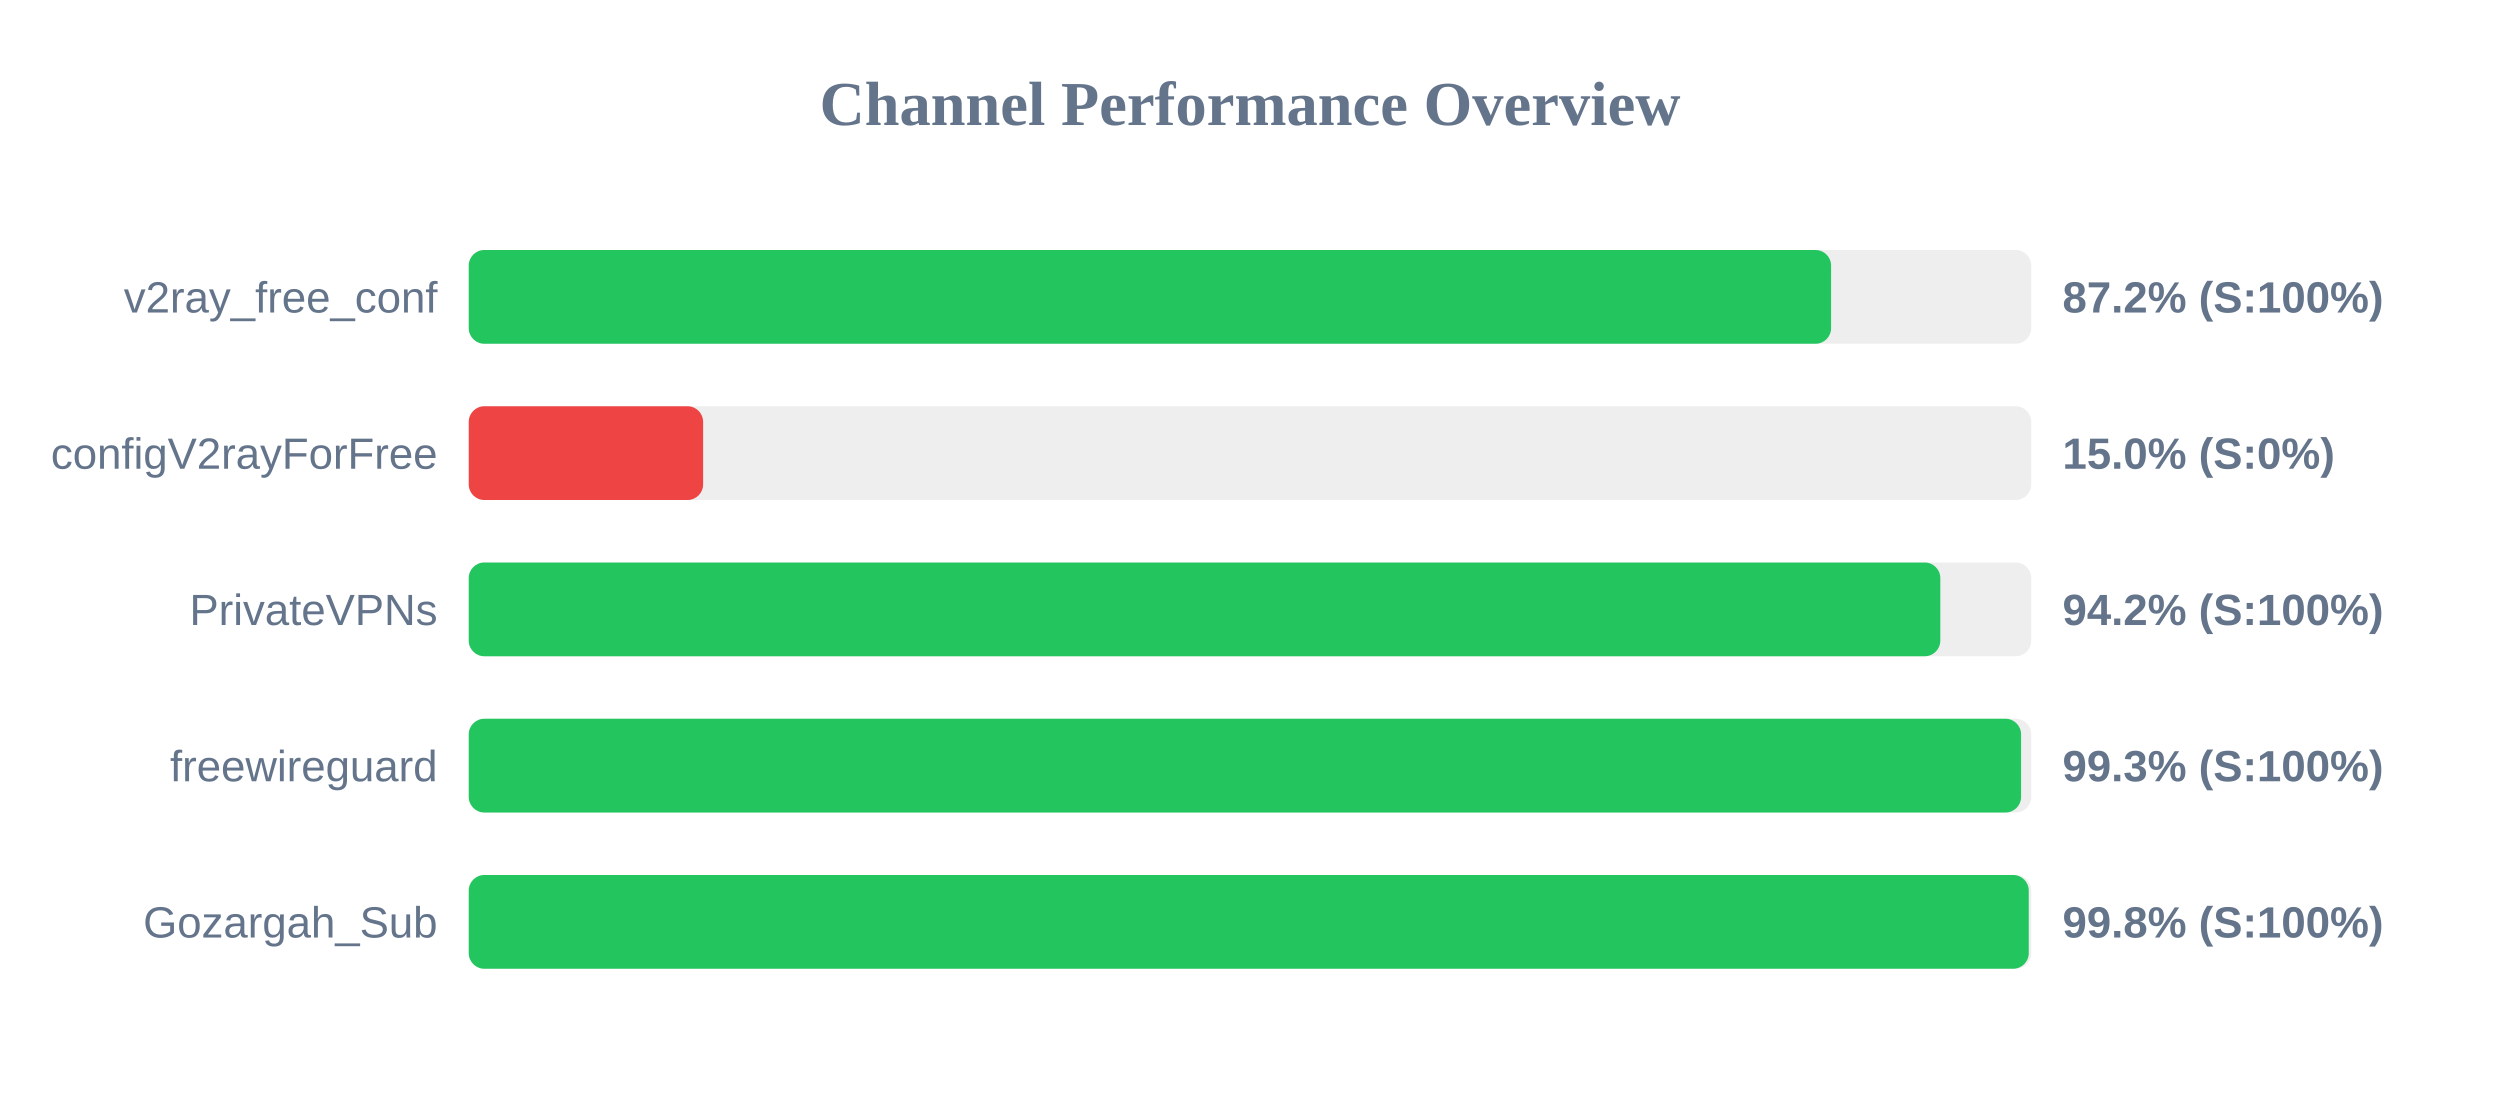
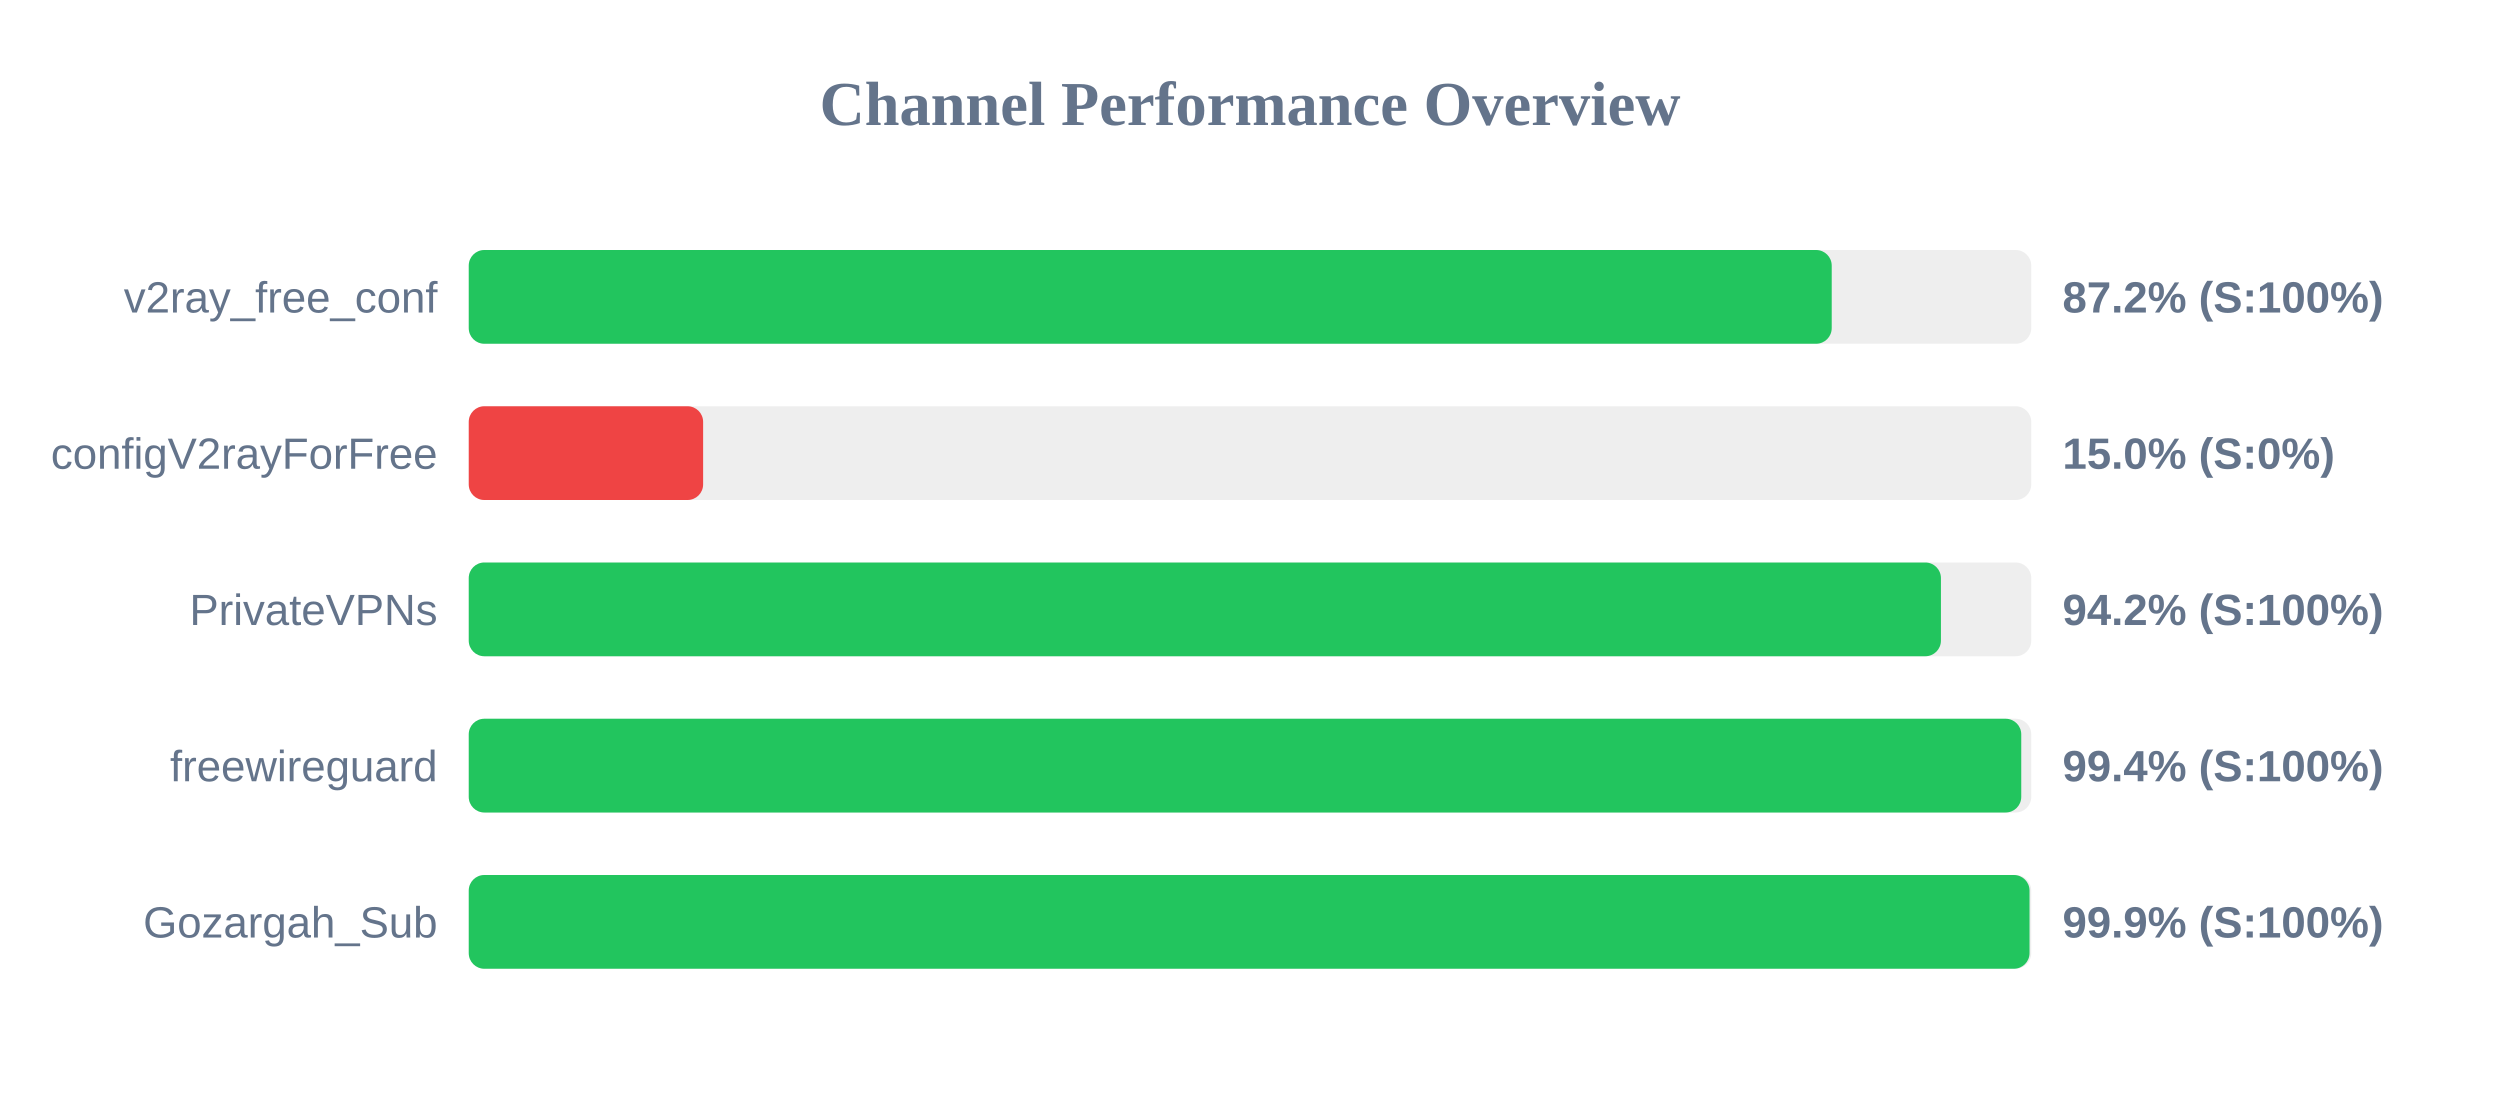
<svg xmlns="http://www.w3.org/2000/svg" width="800" height="350" version="1.1">
  <style>
        .row { font: 14px Arial; fill: #64748b; }
        .score { font: bold 14px Arial; fill: #64748b; }
    </style>
  <text x="400" y="40" text-anchor="middle" font-size="20px" font-weight="bold" fill="#64748b">Channel Performance Overview</text>
  <rect x="150" y="80" width="500" height="30" fill="#eee" rx="5" />
-   <rect x="150" y="80" width="435.95" height="30" fill="#22c55e" rx="5" />
+   <rect x="150" y="80" width="436.15" height="30" fill="#22c55e" rx="5" />
  <text x="140" y="100" text-anchor="end" class="row">v2ray_free_conf</text>
  <text x="660" y="100" text-anchor="start" class="score">87.2% (S:100%)</text>
  <rect x="150" y="130" width="500" height="30" fill="#eee" rx="5" />
  <rect x="150" y="130" width="75.0" height="30" fill="#ef4444" rx="5" />
  <text x="140" y="150" text-anchor="end" class="row">configV2rayForFree</text>
  <text x="660" y="150" text-anchor="start" class="score">15.0% (S:0%)</text>
  <rect x="150" y="180" width="500" height="30" fill="#eee" rx="5" />
-   <rect x="150" y="180" width="470.9" height="30" fill="#22c55e" rx="5" />
+   <rect x="150" y="180" width="471.1" height="30" fill="#22c55e" rx="5" />
  <text x="140" y="200" text-anchor="end" class="row">PrivateVPNs</text>
  <text x="660" y="200" text-anchor="start" class="score">94.2% (S:100%)</text>
  <rect x="150" y="230" width="500" height="30" fill="#eee" rx="5" />
-   <rect x="150" y="230" width="496.75" height="30" fill="#22c55e" rx="5" />
+   <rect x="150" y="230" width="496.8" height="30" fill="#22c55e" rx="5" />
  <text x="140" y="250" text-anchor="end" class="row">freewireguard</text>
-   <text x="660" y="250" text-anchor="start" class="score">99.3% (S:100%)</text>
+   <text x="660" y="250" text-anchor="start" class="score">99.4% (S:100%)</text>
  <rect x="150" y="280" width="500" height="30" fill="#eee" rx="5" />
-   <rect x="150" y="280" width="499.2" height="30" fill="#22c55e" rx="5" />
+   <rect x="150" y="280" width="499.45" height="30" fill="#22c55e" rx="5" />
  <text x="140" y="300" text-anchor="end" class="row">Gozargah_Sub</text>
-   <text x="660" y="300" text-anchor="start" class="score">99.8% (S:100%)</text>
+   <text x="660" y="300" text-anchor="start" class="score">99.9% (S:100%)</text>
</svg>
